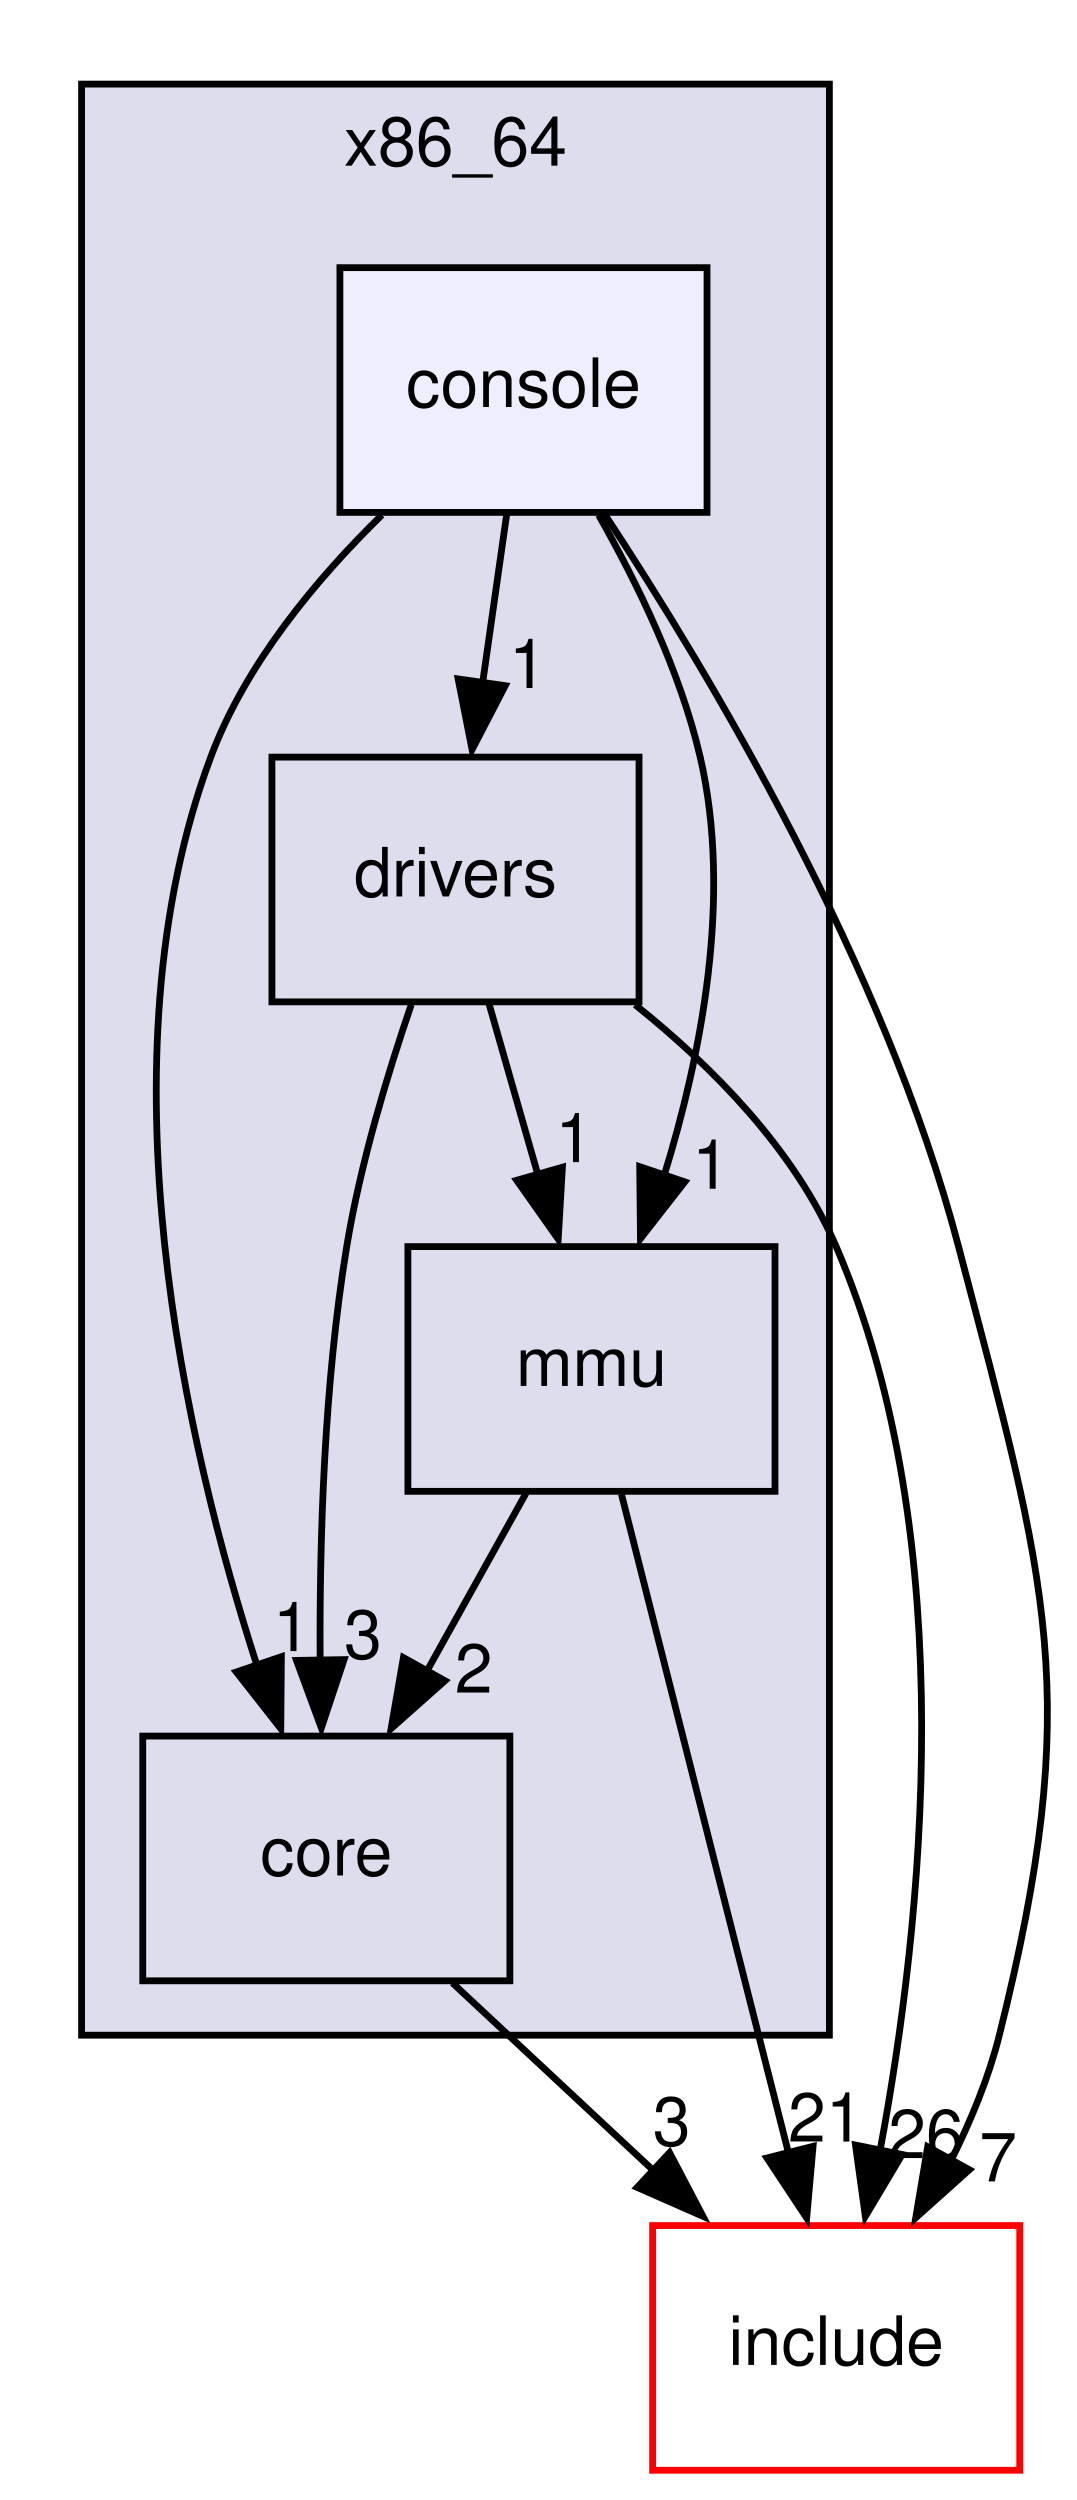
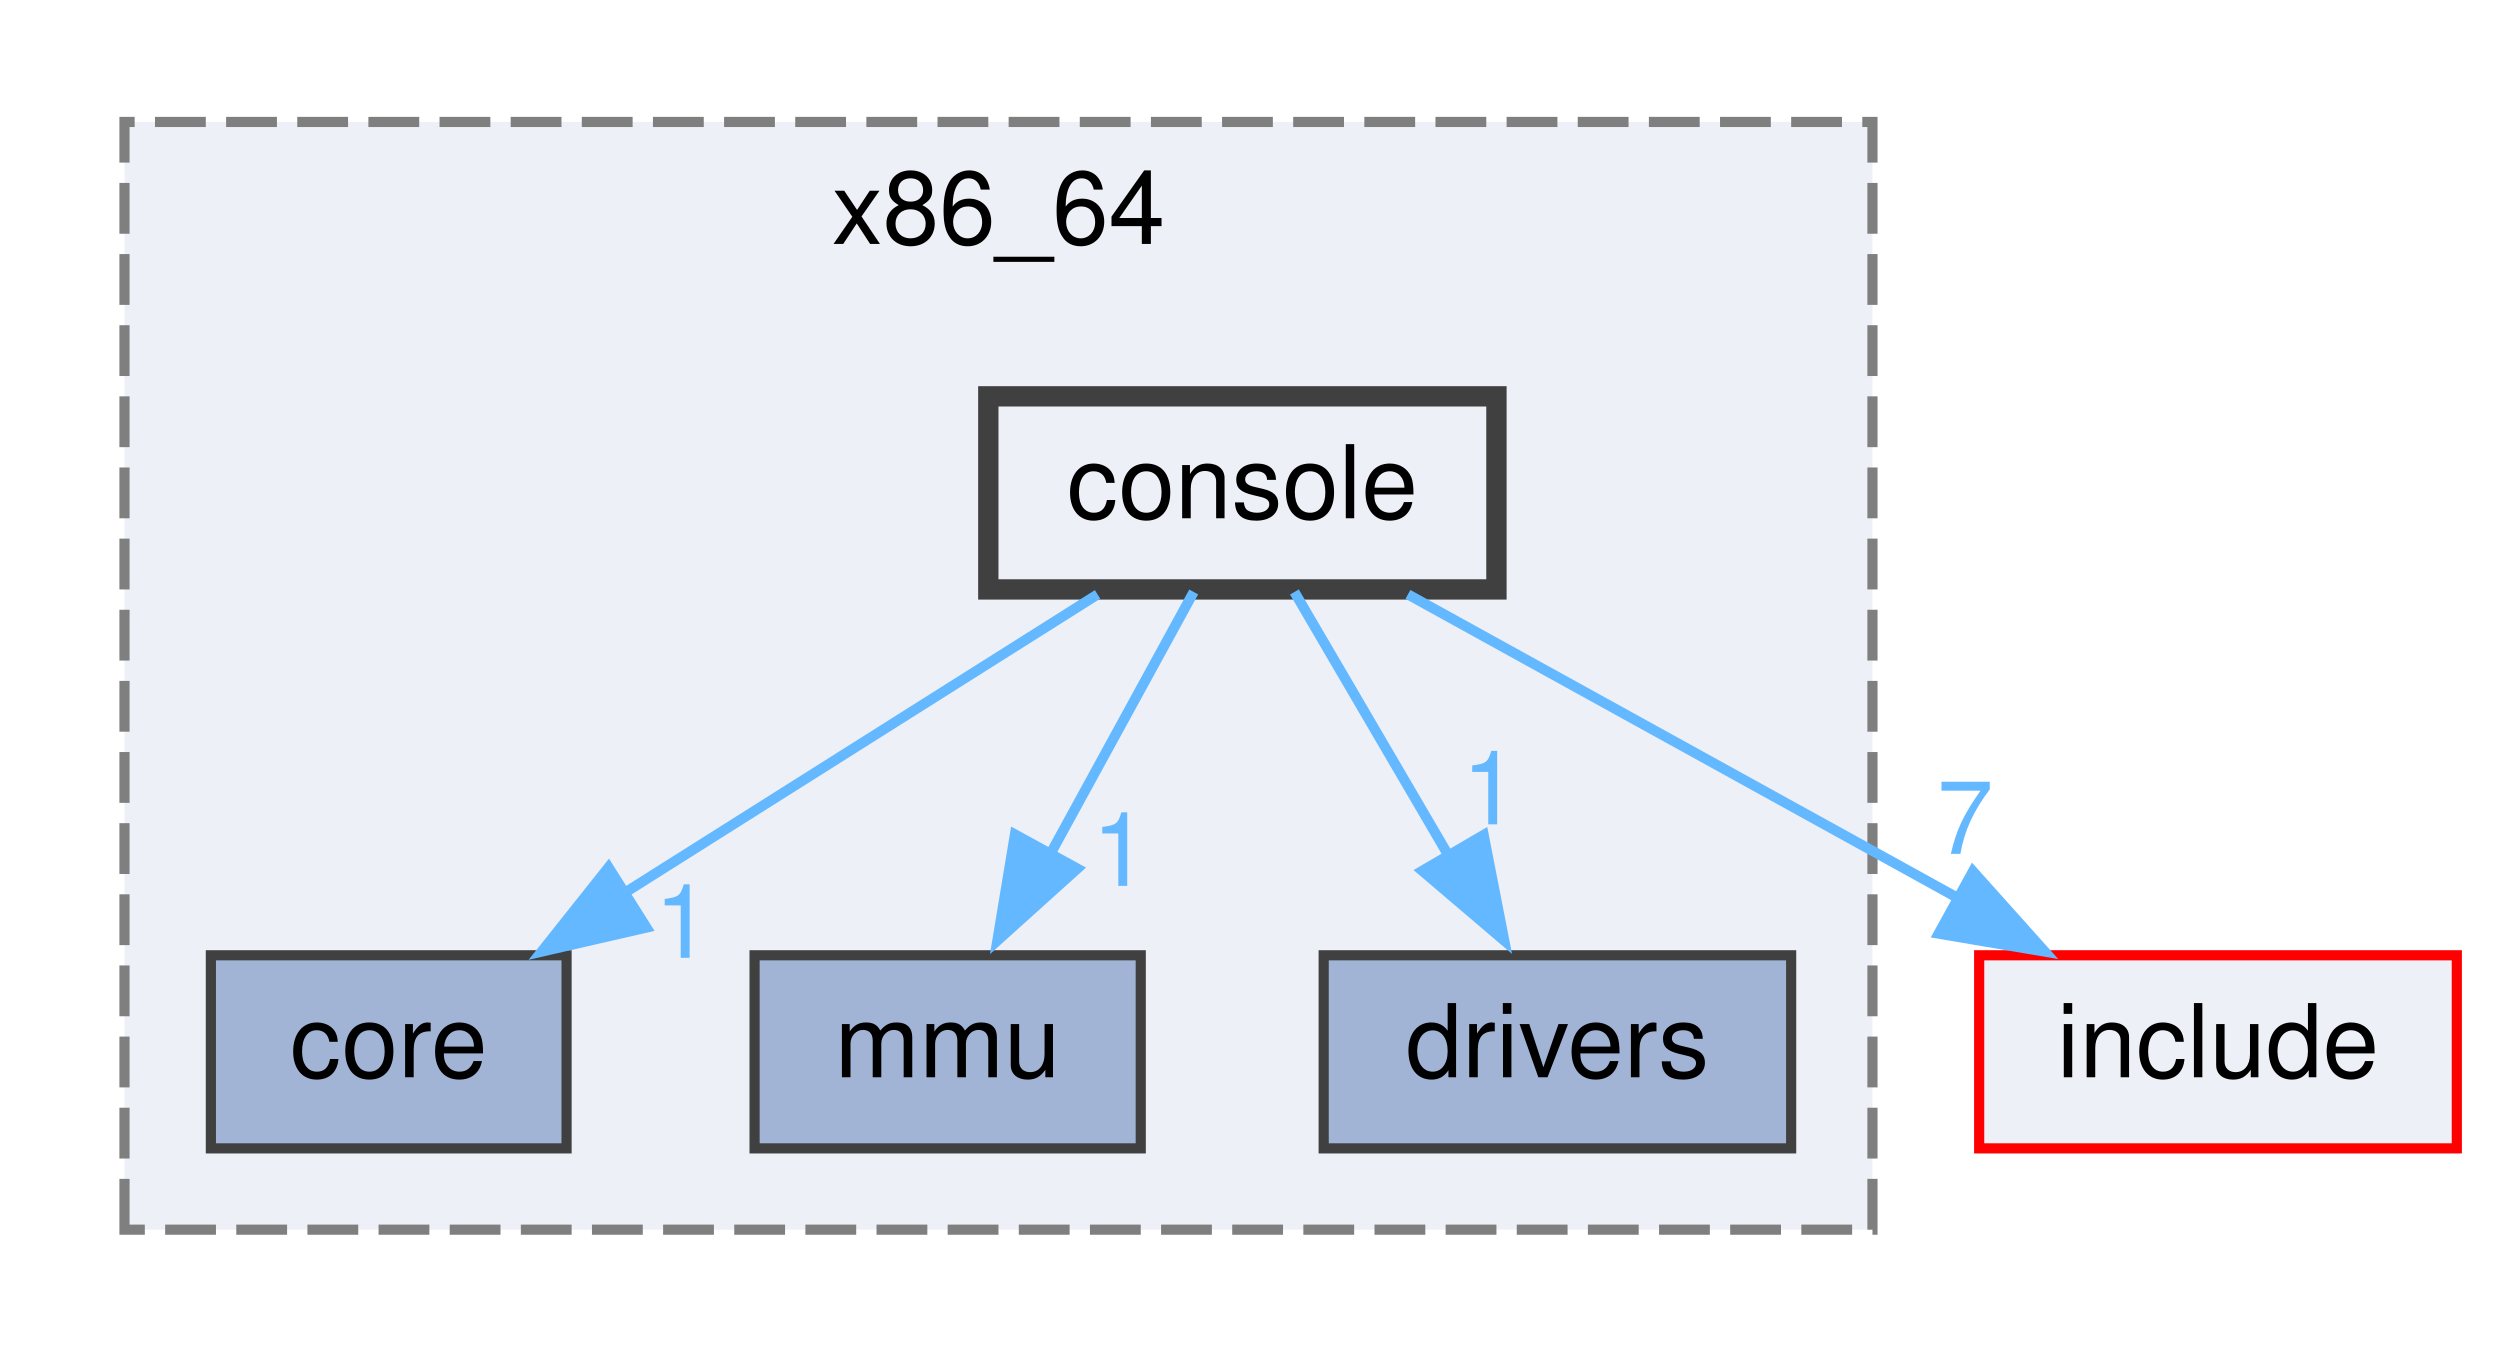
- <svg xmlns="http://www.w3.org/2000/svg" xmlns:xlink="http://www.w3.org/1999/xlink" width="158pt" height="367pt" viewBox="0.00 0.00 158.32 367.00">
-   <g id="graph0" class="graph" transform="scale(1 1) rotate(0) translate(4 363)">
+ <svg xmlns="http://www.w3.org/2000/svg" xmlns:xlink="http://www.w3.org/1999/xlink" width="246pt" height="133pt" viewBox="0.00 0.00 245.50 133.00">
+   <g id="graph0" class="graph" transform="scale(1 1) rotate(0) translate(4 129)">
    <g id="clust1" class="cluster">
      <g id="a_clust1">
        <a xlink:href="dir_7c4c796ec9937bed8074dafcec3d25e4.html" target="_top" xlink:title="x86_64">
-           <polygon fill="#ddddee" stroke="black" points="8,-64 8,-351 118,-351 118,-64 8,-64" />
-           <text text-anchor="middle" x="63" y="-339" font-family="Helvetica,sans-Serif" font-size="10.00">x86_64</text>
+           <polygon fill="#edf0f7" stroke="#7f7f7f" stroke-dasharray="5,2" points="8,-8 8,-117 180,-117 180,-8 8,-8" />
+           <text text-anchor="middle" x="94" y="-105" font-family="Helvetica,sans-Serif" font-size="10.00">x86_64</text>
        </a>
      </g>
    </g>
    <g id="node1" class="node">
      <g id="a_node1">
        <a xlink:href="dir_1dc53930709e46457d0e1484ec309f4d.html" target="_top" xlink:title="core">
-           <polygon fill="none" stroke="black" points="71,-108 17,-108 17,-72 71,-72 71,-108" />
-           <text text-anchor="middle" x="44" y="-87.5" font-family="Helvetica,sans-Serif" font-size="10.00">core</text>
+           <polygon fill="#a2b4d6" stroke="#404040" points="51.5,-35 16.5,-35 16.5,-16 51.5,-16 51.5,-35" />
+           <text text-anchor="middle" x="34" y="-23" font-family="Helvetica,sans-Serif" font-size="10.00">core</text>
+         </a>
+       </g>
+     </g>
+     <g id="node2" class="node">
+       <g id="a_node2">
+         <a xlink:href="dir_3a646564ec239f35c01425f0e9da2ba2.html" target="_top" xlink:title="mmu">
+           <polygon fill="#a2b4d6" stroke="#404040" points="108,-35 70,-35 70,-16 108,-16 108,-35" />
+           <text text-anchor="middle" x="89" y="-23" font-family="Helvetica,sans-Serif" font-size="10.00">mmu</text>
+         </a>
+       </g>
+     </g>
+     <g id="node3" class="node">
+       <g id="a_node3">
+         <a xlink:href="dir_dfce509d3294b4958bedddff0a015025.html" target="_top" xlink:title="drivers">
+           <polygon fill="#a2b4d6" stroke="#404040" points="172,-35 126,-35 126,-16 172,-16 172,-35" />
+           <text text-anchor="middle" x="149" y="-23" font-family="Helvetica,sans-Serif" font-size="10.00">drivers</text>
+         </a>
+       </g>
+     </g>
+     <g id="node4" class="node">
+       <g id="a_node4">
+         <a xlink:href="dir_42d4540ea64ab009ab7a7dcd79fe63e8.html" target="_top" xlink:title="console">
+           <polygon fill="#edf0f7" stroke="#404040" stroke-width="2" points="143,-90 93,-90 93,-71 143,-71 143,-90" />
+           <text text-anchor="middle" x="118" y="-78" font-family="Helvetica,sans-Serif" font-size="10.00">console</text>
+         </a>
+       </g>
+     </g>
+     <g id="edge1" class="edge">
+       <g id="a_edge1">
+         <a xlink:href="dir_000022_000027.html" target="_top">
+           <path fill="none" stroke="#63b8ff" d="M103.75,-70.51C91,-62.47 72.08,-50.53 57.16,-41.11" />
+           <polygon fill="#63b8ff" stroke="#63b8ff" points="59.36,-37.73 49.04,-35.36 55.63,-43.65 59.36,-37.73" />
+         </a>
+       </g>
+       <g id="a_edge1-headlabel">
+         <a xlink:href="dir_000022_000027.html" target="_top" xlink:title="1">
+           <text text-anchor="middle" x="62.92" y="-34.75" font-family="Helvetica,sans-Serif" font-size="10.00" fill="#63b8ff">1</text>
+         </a>
+       </g>
+     </g>
+     <g id="edge2" class="edge">
+       <g id="a_edge2">
+         <a xlink:href="dir_000022_000051.html" target="_top">
+           <path fill="none" stroke="#63b8ff" d="M113.21,-70.75C109.37,-63.73 103.85,-53.64 99.05,-44.87" />
+           <polygon fill="#63b8ff" stroke="#63b8ff" points="101.76,-43.53 93.89,-36.44 95.62,-46.89 101.76,-43.53" />
+         </a>
+       </g>
+       <g id="a_edge2-headlabel">
+         <a xlink:href="dir_000022_000051.html" target="_top" xlink:title="1">
+           <text text-anchor="middle" x="105.98" y="-41.83" font-family="Helvetica,sans-Serif" font-size="10.00" fill="#63b8ff">1</text>
+         </a>
+       </g>
+     </g>
+     <g id="edge4" class="edge">
+       <g id="a_edge4">
+         <a xlink:href="dir_000022_000033.html" target="_top">
+           <path fill="none" stroke="#63b8ff" d="M123.12,-70.75C127.22,-63.73 133.12,-53.64 138.25,-44.87" />
+           <polygon fill="#63b8ff" stroke="#63b8ff" points="141.74,-46.84 143.77,-36.44 135.7,-43.31 141.74,-46.84" />
+         </a>
+       </g>
+       <g id="a_edge4-headlabel">
+         <a xlink:href="dir_000022_000033.html" target="_top" xlink:title="1">
+           <text text-anchor="middle" x="142.38" y="-47.88" font-family="Helvetica,sans-Serif" font-size="10.00" fill="#63b8ff">1</text>
        </a>
      </g>
    </g>
    <g id="node5" class="node">
      <g id="a_node5">
        <a xlink:href="dir_d44c64559bbebec7f509842c48db8b23.html" target="_top" xlink:title="include">
-           <polygon fill="none" stroke="red" points="146,-36 92,-36 92,0 146,0 146,-36" />
-           <text text-anchor="middle" x="119" y="-15.5" font-family="Helvetica,sans-Serif" font-size="10.00">include</text>
-         </a>
-       </g>
-     </g>
-     <g id="edge1" class="edge">
-       <path fill="none" stroke="black" d="M62.54,-71.7C71.55,-63.28 82.55,-53.02 92.44,-43.79" />
-       <polygon fill="black" stroke="black" points="94.49,-46.73 99.41,-37.35 89.72,-41.61 94.49,-46.73" />
-       <g id="a_edge1-headlabel">
-         <a xlink:href="dir_000046_000000.html" target="_top" xlink:title="3">
-           <text text-anchor="middle" x="94.8" y="-47.76" font-family="Helvetica,sans-Serif" font-size="10.00">3</text>
-         </a>
-       </g>
-     </g>
-     <g id="node2" class="node">
-       <g id="a_node2">
-         <a xlink:href="dir_3a646564ec239f35c01425f0e9da2ba2.html" target="_top" xlink:title="mmu">
-           <polygon fill="none" stroke="black" points="110,-180 56,-180 56,-144 110,-144 110,-180" />
-           <text text-anchor="middle" x="83" y="-159.5" font-family="Helvetica,sans-Serif" font-size="10.00">mmu</text>
-         </a>
-       </g>
-     </g>
-     <g id="edge2" class="edge">
-       <path fill="none" stroke="black" d="M73.36,-143.7C68.97,-135.81 63.67,-126.3 58.79,-117.55" />
-       <polygon fill="black" stroke="black" points="61.45,-116.14 53.53,-109.1 55.34,-119.54 61.45,-116.14" />
-       <g id="a_edge2-headlabel">
-         <a xlink:href="dir_000042_000046.html" target="_top" xlink:title="2">
-           <text text-anchor="middle" x="65.68" y="-114.39" font-family="Helvetica,sans-Serif" font-size="10.00">2</text>
+           <polygon fill="#edf0f7" stroke="red" points="237.5,-35 190.5,-35 190.5,-16 237.5,-16 237.5,-35" />
+           <text text-anchor="middle" x="214" y="-23" font-family="Helvetica,sans-Serif" font-size="10.00">include</text>
        </a>
      </g>
    </g>
    <g id="edge3" class="edge">
-       <path fill="none" stroke="black" d="M87.41,-143.59C93.55,-119.4 104.71,-75.36 111.99,-46.65" />
-       <polygon fill="black" stroke="black" points="115.6,-47.66 114.66,-37.11 108.81,-45.94 115.6,-47.66" />
-       <g id="a_edge3-headlabel">
-         <a xlink:href="dir_000042_000000.html" target="_top" xlink:title="21">
-           <text text-anchor="middle" x="117.47" y="-48.35" font-family="Helvetica,sans-Serif" font-size="10.00">21</text>
+       <g id="a_edge3">
+         <a xlink:href="dir_000022_000039.html" target="_top">
+           <path fill="none" stroke="#63b8ff" d="M134.29,-70.51C149.13,-62.31 171.3,-50.07 188.5,-40.58" />
+           <polygon fill="#63b8ff" stroke="#63b8ff" points="189.89,-43.26 196.96,-35.36 186.51,-37.13 189.89,-43.26" />
        </a>
      </g>
-     </g>
-     <g id="node3" class="node">
-       <g id="a_node3">
-         <a xlink:href="dir_dfce509d3294b4958bedddff0a015025.html" target="_top" xlink:title="drivers">
-           <polygon fill="none" stroke="black" points="90,-252 36,-252 36,-216 90,-216 90,-252" />
-           <text text-anchor="middle" x="63" y="-231.5" font-family="Helvetica,sans-Serif" font-size="10.00">drivers</text>
-         </a>
-       </g>
-     </g>
-     <g id="edge8" class="edge">
-       <path fill="none" stroke="black" d="M56.5,-215.6C53,-205.39 49,-192.14 47,-180 43.67,-159.83 42.98,-136.74 43.09,-119.14" />
-       <polygon fill="black" stroke="black" points="46.61,-119.25 43.27,-109.19 39.61,-119.13 46.61,-119.25" />
-       <g id="a_edge8-headlabel">
-         <a xlink:href="dir_000048_000046.html" target="_top" xlink:title="3">
-           <text text-anchor="middle" x="49.39" y="-119.39" font-family="Helvetica,sans-Serif" font-size="10.00">3</text>
-         </a>
-       </g>
-     </g>
-     <g id="edge9" class="edge">
-       <path fill="none" stroke="black" d="M67.94,-215.7C70.1,-208.15 72.68,-199.12 75.09,-190.68" />
-       <polygon fill="black" stroke="black" points="78.73,-191.68 78.11,-181.1 72,-189.76 78.73,-191.68" />
-       <g id="a_edge9-headlabel">
-         <a xlink:href="dir_000048_000042.html" target="_top" xlink:title="1">
-           <text text-anchor="middle" x="80.47" y="-192.42" font-family="Helvetica,sans-Serif" font-size="10.00">1</text>
-         </a>
-       </g>
-     </g>
-     <g id="edge10" class="edge">
-       <path fill="none" stroke="black" d="M89.42,-215.58C100.79,-206.48 112.86,-194.26 119,-180 137.68,-136.59 131.69,-80.3 125.46,-47.07" />
-       <polygon fill="black" stroke="black" points="128.71,-46.45 123.29,-37.34 121.84,-47.84 128.71,-46.45" />
-       <g id="a_edge10-headlabel">
-         <a xlink:href="dir_000048_000000.html" target="_top" xlink:title="26">
-           <text text-anchor="middle" x="132.2" y="-45.91" font-family="Helvetica,sans-Serif" font-size="10.00">26</text>
-         </a>
-       </g>
-     </g>
-     <g id="node4" class="node">
-       <g id="a_node4">
-         <a xlink:href="dir_42d4540ea64ab009ab7a7dcd79fe63e8.html" target="_top" xlink:title="console">
-           <polygon fill="#eeeeff" stroke="black" points="100,-324 46,-324 46,-288 100,-288 100,-324" />
-           <text text-anchor="middle" x="73" y="-303.5" font-family="Helvetica,sans-Serif" font-size="10.00">console</text>
-         </a>
-       </g>
-     </g>
-     <g id="edge4" class="edge">
-       <path fill="none" stroke="black" d="M52.18,-287.62C42.54,-278.2 32.11,-265.7 27,-252 10.3,-207.29 23.24,-151.06 33.84,-118.26" />
-       <polygon fill="black" stroke="black" points="37.39,-119.68 37.3,-109.09 30.76,-117.43 37.39,-119.68" />
-       <g id="a_edge4-headlabel">
-         <a xlink:href="dir_000047_000046.html" target="_top" xlink:title="1">
-           <text text-anchor="middle" x="38.92" y="-120.5" font-family="Helvetica,sans-Serif" font-size="10.00">1</text>
-         </a>
-       </g>
-     </g>
-     <g id="edge5" class="edge">
-       <path fill="none" stroke="black" d="M84.05,-287.61C89.74,-277.62 96.08,-264.58 99,-252 103.76,-231.48 99.14,-208.03 93.66,-190.35" />
-       <polygon fill="black" stroke="black" points="96.73,-189.52 90.21,-181.17 90.1,-191.76 96.73,-189.52" />
-       <g id="a_edge5-headlabel">
-         <a xlink:href="dir_000047_000042.html" target="_top" xlink:title="1">
-           <text text-anchor="middle" x="100.58" y="-188.51" font-family="Helvetica,sans-Serif" font-size="10.00">1</text>
-         </a>
-       </g>
-     </g>
-     <g id="edge7" class="edge">
-       <path fill="none" stroke="black" d="M70.53,-287.7C69.46,-280.24 68.19,-271.32 67,-262.97" />
-       <polygon fill="black" stroke="black" points="70.32,-262.51 65.44,-253.1 63.39,-263.5 70.32,-262.51" />
-       <g id="a_edge7-headlabel">
-         <a xlink:href="dir_000047_000048.html" target="_top" xlink:title="1">
-           <text text-anchor="middle" x="73.64" y="-262.17" font-family="Helvetica,sans-Serif" font-size="10.00">1</text>
-         </a>
-       </g>
-     </g>
-     <g id="edge6" class="edge">
-       <path fill="none" stroke="black" d="M84.92,-287.77C100.24,-264.53 126.18,-221.27 137,-180 150.09,-130.06 155.52,-114.08 143,-64 141.43,-57.73 138.8,-51.37 135.85,-45.49" />
-       <polygon fill="black" stroke="black" points="138.59,-44.21 130.7,-37.14 132.46,-47.59 138.59,-44.21" />
-       <g id="a_edge6-headlabel">
-         <a xlink:href="dir_000047_000000.html" target="_top" xlink:title="7">
-           <text text-anchor="middle" x="142.81" y="-42.49" font-family="Helvetica,sans-Serif" font-size="10.00">7</text>
+       <g id="a_edge3-headlabel">
+         <a xlink:href="dir_000022_000039.html" target="_top" xlink:title="7">
+           <text text-anchor="middle" x="189.12" y="-44.98" font-family="Helvetica,sans-Serif" font-size="10.00" fill="#63b8ff">7</text>
        </a>
      </g>
    </g>
  </g>
</svg>
